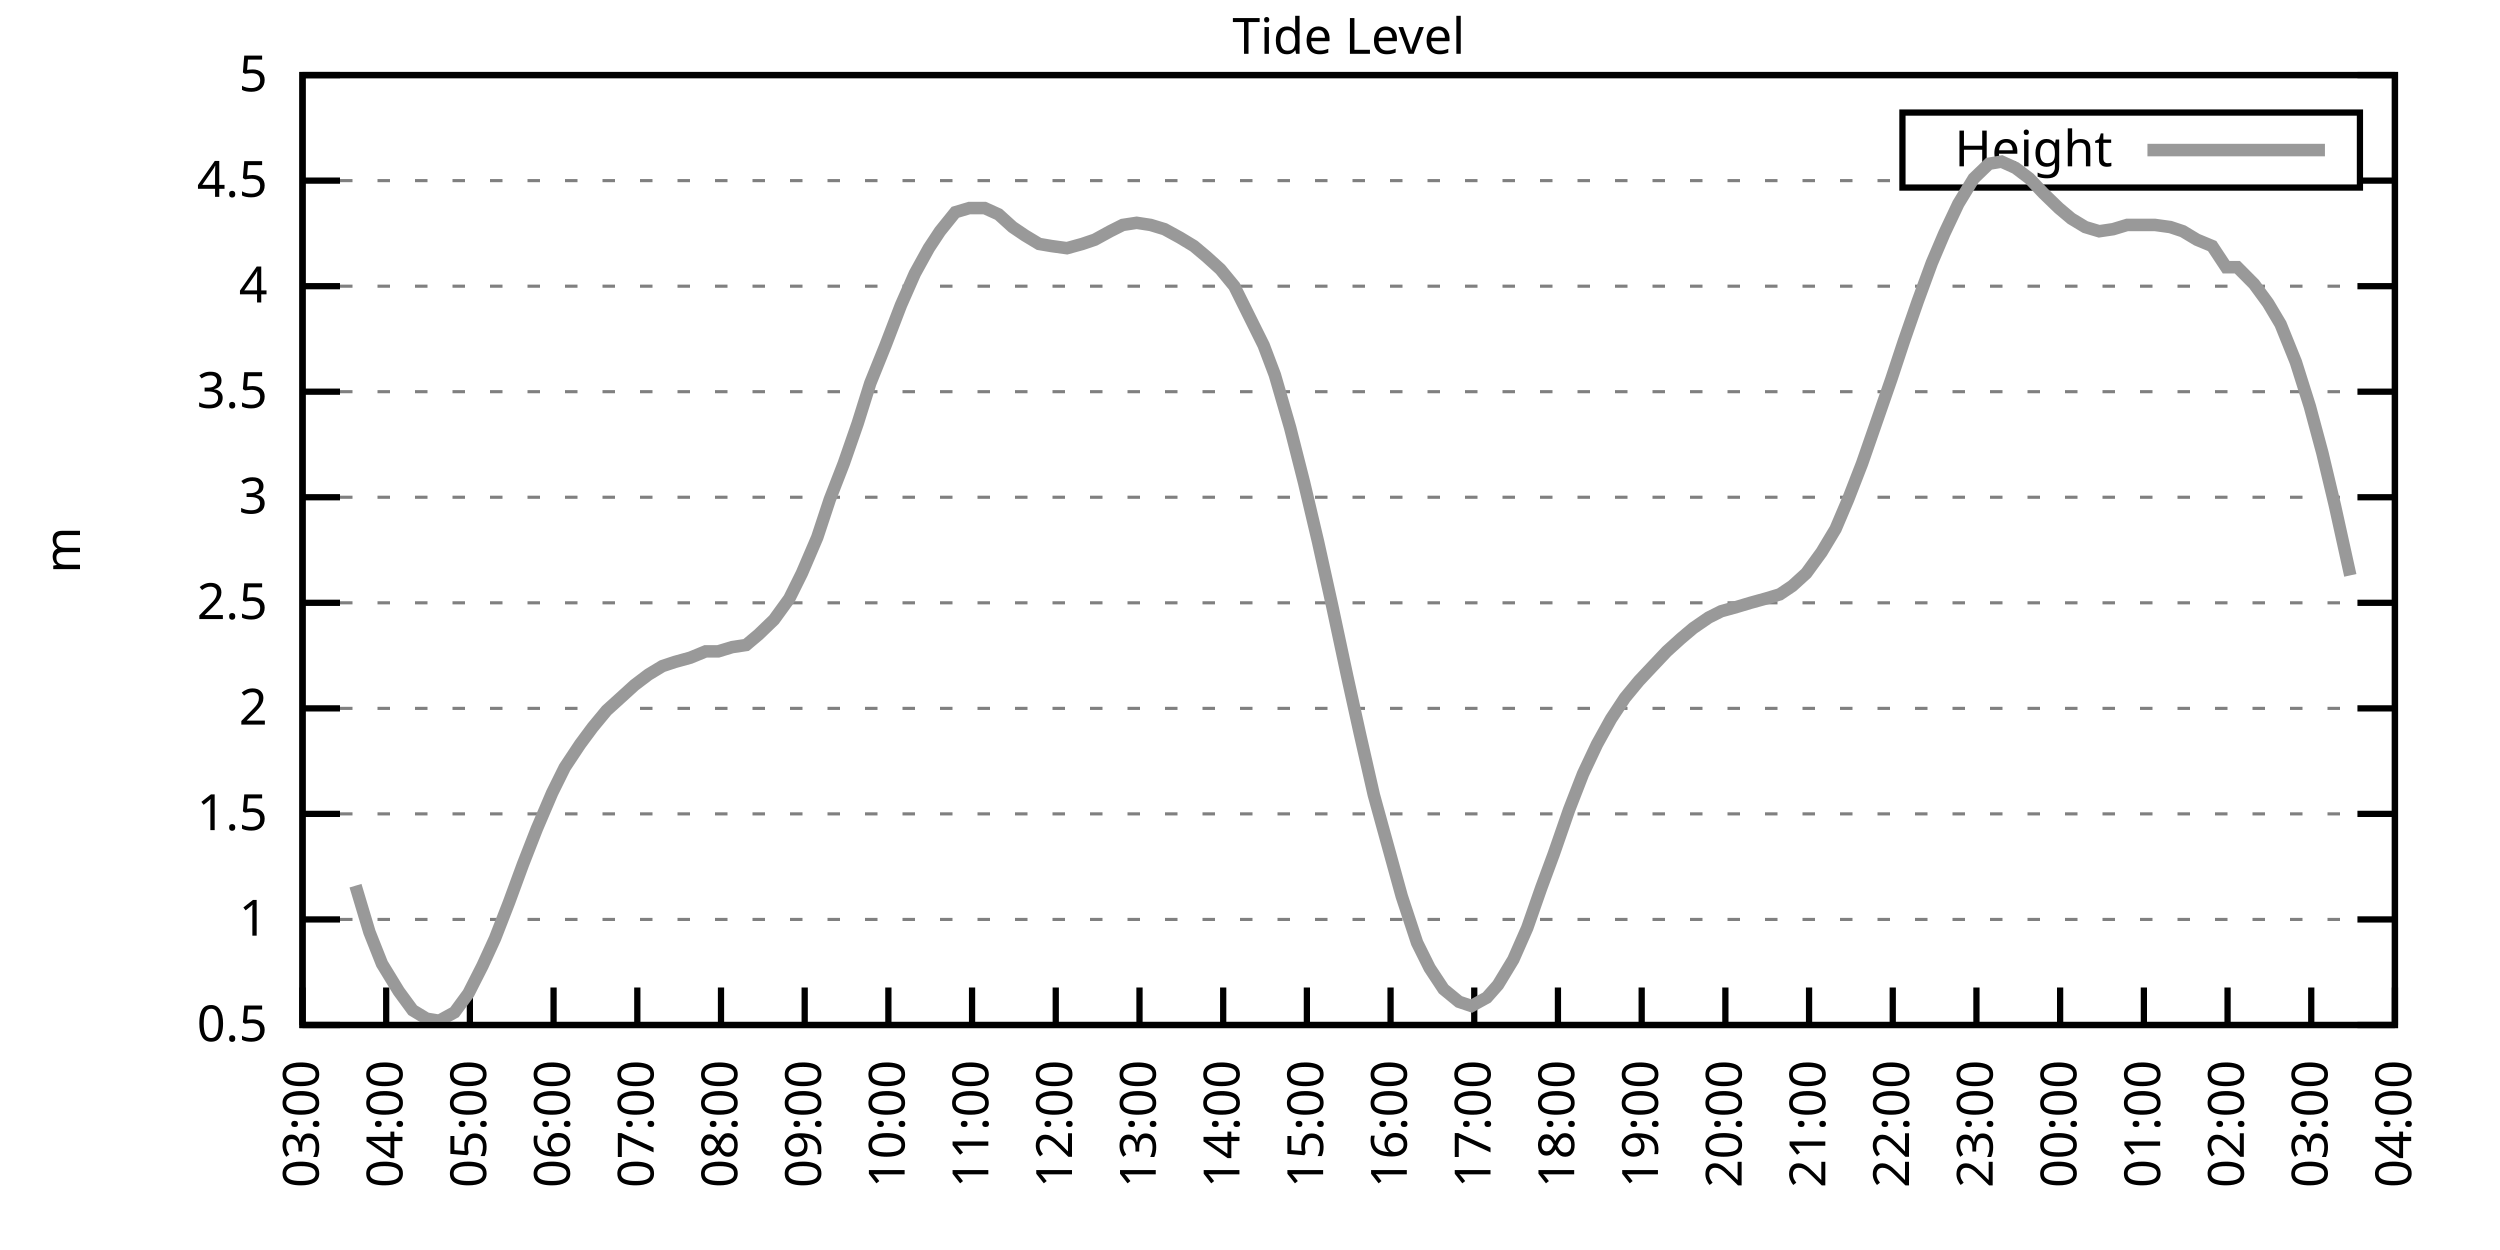
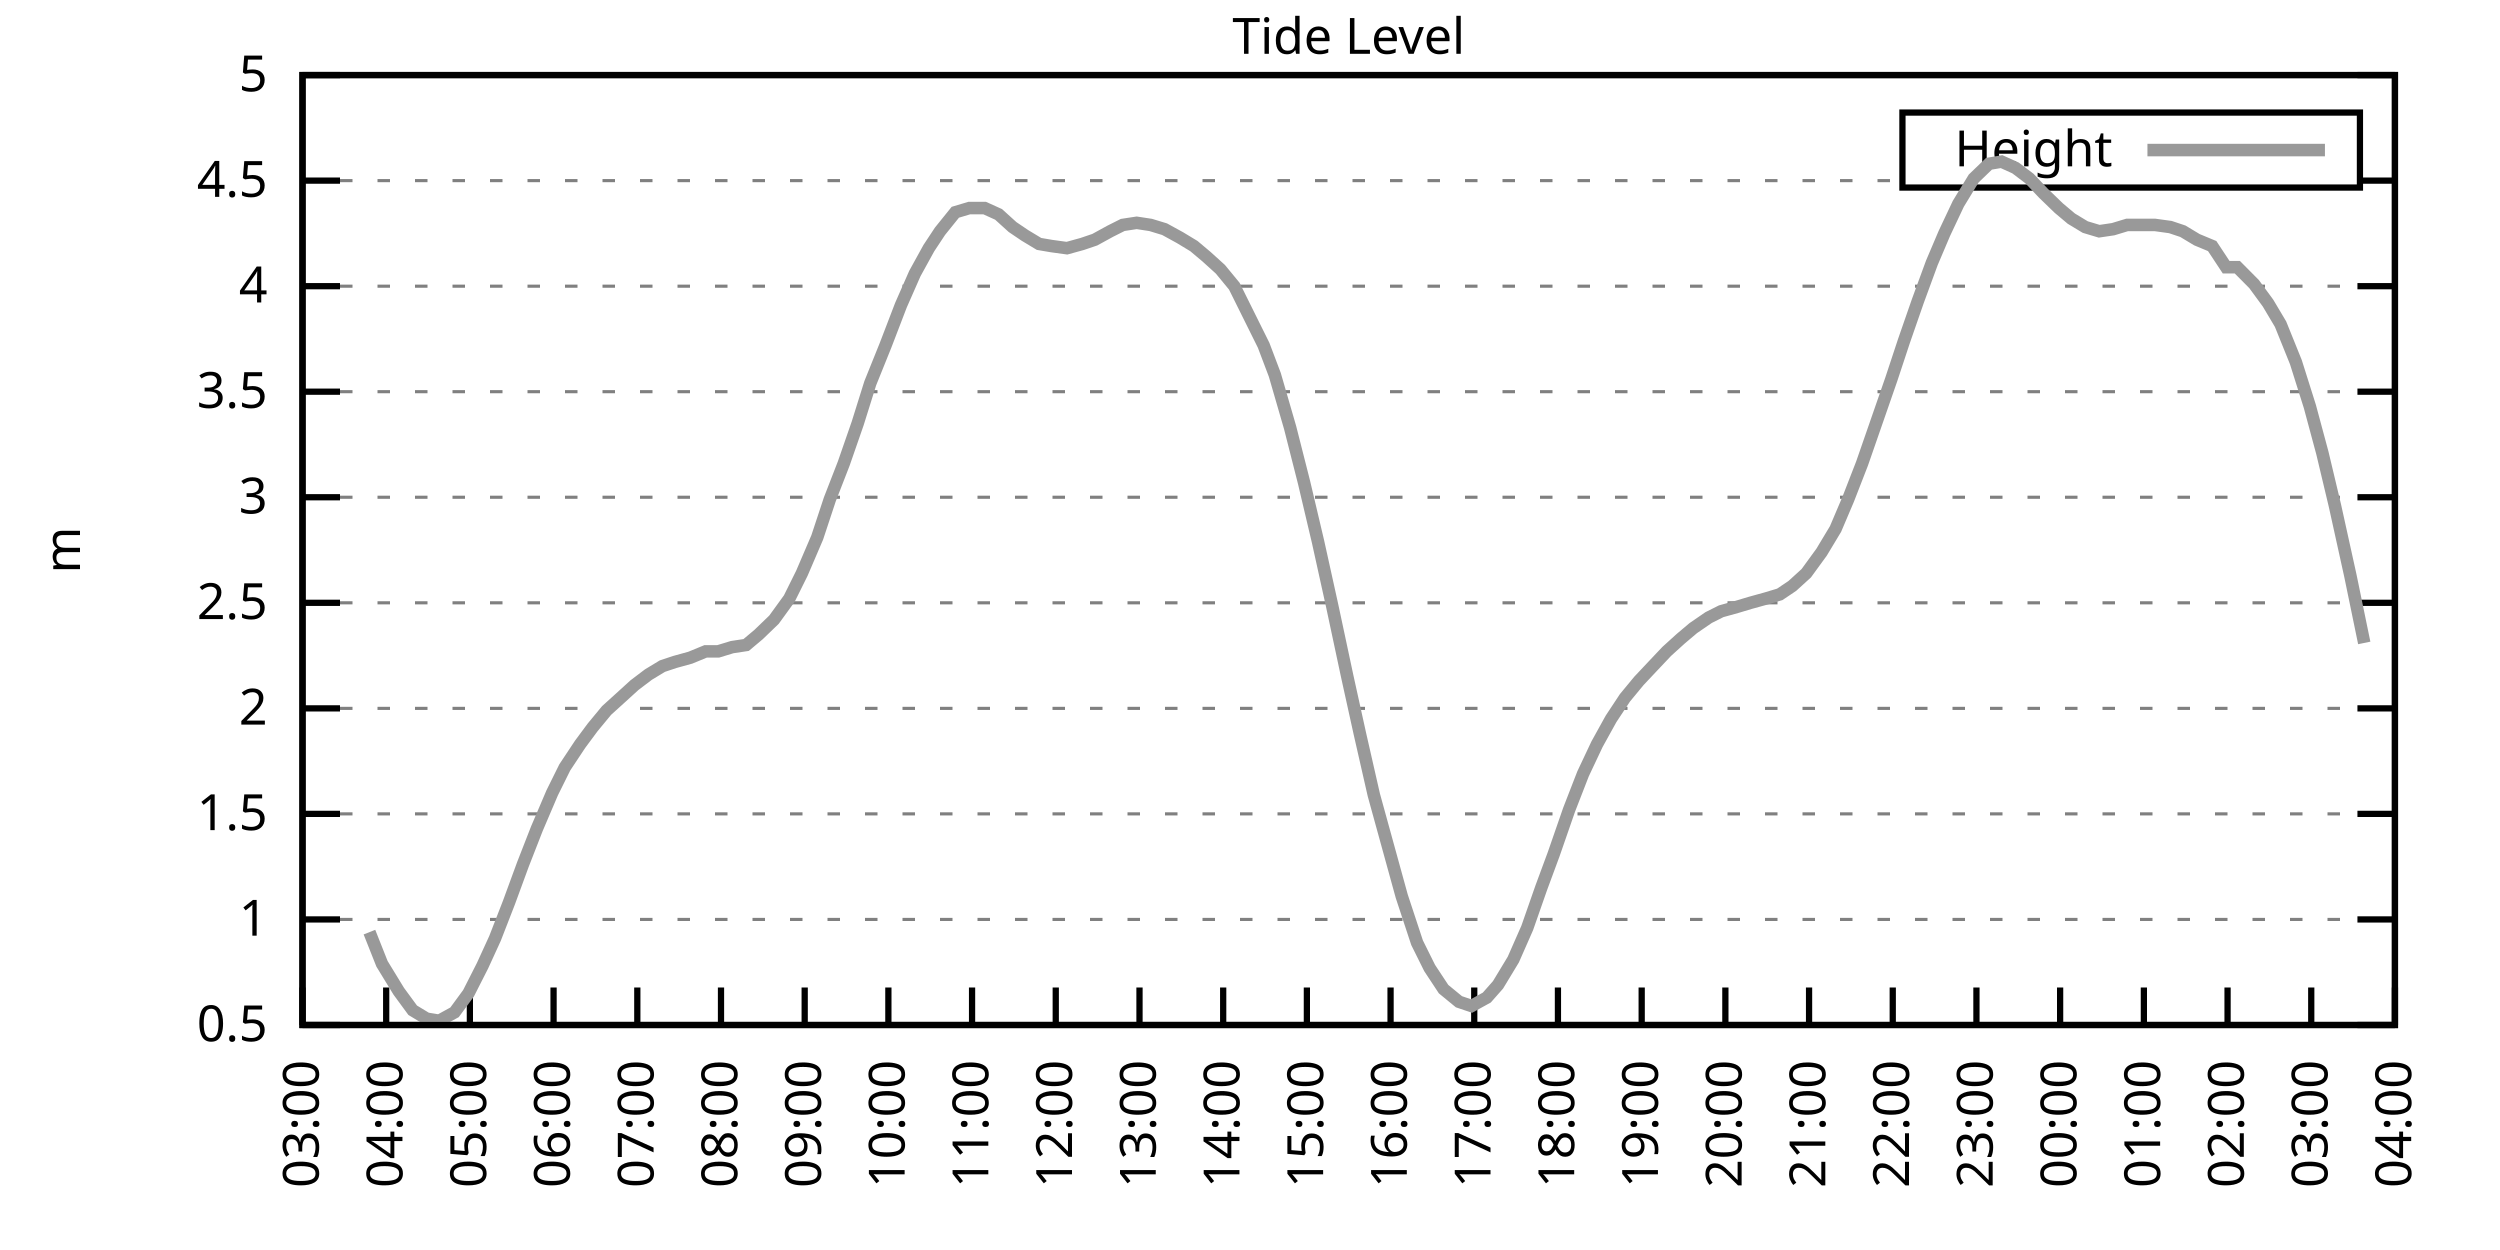
<svg xmlns="http://www.w3.org/2000/svg" xmlns:xlink="http://www.w3.org/1999/xlink" width="400" height="200" viewBox="0 0 400 200">
  <g id="gnuplot_canvas">
    <rect x="0" y="0" width="400" height="200" fill="none" />
    <defs>
      <circle id="gpDot" r="0.5" stroke-width="0.5" stroke="currentColor" />
      <path id="gpPt0" stroke-width="0.333" stroke="currentColor" d="M-1,0 h2 M0,-1 v2" />
      <path id="gpPt1" stroke-width="0.333" stroke="currentColor" d="M-1,-1 L1,1 M1,-1 L-1,1" />
      <path id="gpPt2" stroke-width="0.333" stroke="currentColor" d="M-1,0 L1,0 M0,-1 L0,1 M-1,-1 L1,1 M-1,1 L1,-1" />
      <rect id="gpPt3" stroke-width="0.333" stroke="currentColor" x="-1" y="-1" width="2" height="2" />
      <rect id="gpPt4" stroke-width="0.333" stroke="currentColor" fill="currentColor" x="-1" y="-1" width="2" height="2" />
      <circle id="gpPt5" stroke-width="0.333" stroke="currentColor" cx="0" cy="0" r="1" />
      <use xlink:href="#gpPt5" id="gpPt6" fill="currentColor" stroke="none" />
      <path id="gpPt7" stroke-width="0.333" stroke="currentColor" d="M0,-1.33 L-1.33,0.67 L1.33,0.67 z" />
      <use xlink:href="#gpPt7" id="gpPt8" fill="currentColor" stroke="none" />
      <use xlink:href="#gpPt7" id="gpPt9" stroke="currentColor" transform="rotate(180)" />
      <use xlink:href="#gpPt9" id="gpPt10" fill="currentColor" stroke="none" />
      <use xlink:href="#gpPt3" id="gpPt11" stroke="currentColor" transform="rotate(45)" />
      <use xlink:href="#gpPt11" id="gpPt12" fill="currentColor" stroke="none" />
      <path id="gpPt13" stroke-width="0.333" stroke="currentColor" d="M0,1.330 L1.265,0.411 L0.782,-1.067 L-0.782,-1.076 L-1.265,0.411 z" />
      <use xlink:href="#gpPt13" id="gpPt14" fill="currentColor" stroke="none" />
      <filter id="textbox" filterUnits="objectBoundingBox" x="0" y="0" height="1" width="1">
        <feFlood flood-color="white" flood-opacity="1" result="bgnd" />
        <feComposite in="SourceGraphic" in2="bgnd" operator="atop" />
      </filter>
      <filter id="greybox" filterUnits="objectBoundingBox" x="0" y="0" height="1" width="1">
        <feFlood flood-color="lightgrey" flood-opacity="1" result="grey" />
        <feComposite in="SourceGraphic" in2="grey" operator="atop" />
      </filter>
    </defs>
    <g fill="none" color="white" stroke="currentColor" stroke-width="1.00" stroke-linecap="butt" stroke-linejoin="miter">
</g>
    <g fill="none" color="black" stroke="currentColor" stroke-width="1.00" stroke-linecap="butt" stroke-linejoin="miter">
      <g stroke="none" shape-rendering="crispEdges">
        <polygon fill="rgb(255, 255, 255)" points="48.40,164.00 383.18,164.00 383.18,12.02 48.40,12.02 " />
      </g>
    </g>
    <g fill="none" color="black" stroke="currentColor" stroke-width="1.00" stroke-linecap="butt" stroke-linejoin="miter">
</g>
    <g fill="none" color="black" stroke="black" stroke-width="0.50" stroke-linecap="butt" stroke-linejoin="miter">
</g>
    <g fill="none" color="gray" stroke="currentColor" stroke-width="0.50" stroke-linecap="butt" stroke-linejoin="miter">
      <path stroke="gray" stroke-dasharray="2,4" class="gridline" d="M48.40,164.00 L383.19,164.00  " />
    </g>
    <g fill="none" color="gray" stroke="gray" stroke-width="1.00" stroke-linecap="butt" stroke-linejoin="miter">
</g>
    <g fill="none" color="black" stroke="currentColor" stroke-width="1.00" stroke-linecap="butt" stroke-linejoin="miter">
      <path stroke="black" d="M48.40,164.00 L54.40,164.00 M383.19,164.00 L377.19,164.00  " />
      <g transform="translate(42.80,166.60)" stroke="none" fill="black" font-family="Sans" font-size="8.00" text-anchor="end">
        <text>
          <tspan font-family="Sans"> 0.5</tspan>
        </text>
      </g>
    </g>
    <g fill="none" color="black" stroke="currentColor" stroke-width="1.00" stroke-linecap="butt" stroke-linejoin="miter">
</g>
    <g fill="none" color="black" stroke="black" stroke-width="0.50" stroke-linecap="butt" stroke-linejoin="miter">
</g>
    <g fill="none" color="gray" stroke="currentColor" stroke-width="0.50" stroke-linecap="butt" stroke-linejoin="miter">
      <path stroke="gray" stroke-dasharray="2,4" class="gridline" d="M48.40,147.11 L383.19,147.11  " />
    </g>
    <g fill="none" color="gray" stroke="gray" stroke-width="1.00" stroke-linecap="butt" stroke-linejoin="miter">
</g>
    <g fill="none" color="black" stroke="currentColor" stroke-width="1.00" stroke-linecap="butt" stroke-linejoin="miter">
      <path stroke="black" d="M48.40,147.11 L54.40,147.11 M383.19,147.11 L377.19,147.11  " />
      <g transform="translate(42.80,149.71)" stroke="none" fill="black" font-family="Sans" font-size="8.00" text-anchor="end">
        <text>
          <tspan font-family="Sans"> 1</tspan>
        </text>
      </g>
    </g>
    <g fill="none" color="black" stroke="currentColor" stroke-width="1.00" stroke-linecap="butt" stroke-linejoin="miter">
</g>
    <g fill="none" color="black" stroke="black" stroke-width="0.50" stroke-linecap="butt" stroke-linejoin="miter">
</g>
    <g fill="none" color="gray" stroke="currentColor" stroke-width="0.50" stroke-linecap="butt" stroke-linejoin="miter">
      <path stroke="gray" stroke-dasharray="2,4" class="gridline" d="M48.40,130.22 L383.19,130.22  " />
    </g>
    <g fill="none" color="gray" stroke="gray" stroke-width="1.00" stroke-linecap="butt" stroke-linejoin="miter">
</g>
    <g fill="none" color="black" stroke="currentColor" stroke-width="1.00" stroke-linecap="butt" stroke-linejoin="miter">
      <path stroke="black" d="M48.40,130.22 L54.40,130.22 M383.19,130.22 L377.19,130.22  " />
      <g transform="translate(42.80,132.82)" stroke="none" fill="black" font-family="Sans" font-size="8.00" text-anchor="end">
        <text>
          <tspan font-family="Sans"> 1.5</tspan>
        </text>
      </g>
    </g>
    <g fill="none" color="black" stroke="currentColor" stroke-width="1.00" stroke-linecap="butt" stroke-linejoin="miter">
</g>
    <g fill="none" color="black" stroke="black" stroke-width="0.50" stroke-linecap="butt" stroke-linejoin="miter">
</g>
    <g fill="none" color="gray" stroke="currentColor" stroke-width="0.50" stroke-linecap="butt" stroke-linejoin="miter">
      <path stroke="gray" stroke-dasharray="2,4" class="gridline" d="M48.40,113.34 L383.19,113.34  " />
    </g>
    <g fill="none" color="gray" stroke="gray" stroke-width="1.00" stroke-linecap="butt" stroke-linejoin="miter">
</g>
    <g fill="none" color="black" stroke="currentColor" stroke-width="1.00" stroke-linecap="butt" stroke-linejoin="miter">
      <path stroke="black" d="M48.40,113.34 L54.40,113.34 M383.19,113.34 L377.19,113.34  " />
      <g transform="translate(42.80,115.94)" stroke="none" fill="black" font-family="Sans" font-size="8.00" text-anchor="end">
        <text>
          <tspan font-family="Sans"> 2</tspan>
        </text>
      </g>
    </g>
    <g fill="none" color="black" stroke="currentColor" stroke-width="1.00" stroke-linecap="butt" stroke-linejoin="miter">
</g>
    <g fill="none" color="black" stroke="black" stroke-width="0.50" stroke-linecap="butt" stroke-linejoin="miter">
</g>
    <g fill="none" color="gray" stroke="currentColor" stroke-width="0.50" stroke-linecap="butt" stroke-linejoin="miter">
      <path stroke="gray" stroke-dasharray="2,4" class="gridline" d="M48.40,96.45 L383.19,96.45  " />
    </g>
    <g fill="none" color="gray" stroke="gray" stroke-width="1.00" stroke-linecap="butt" stroke-linejoin="miter">
</g>
    <g fill="none" color="black" stroke="currentColor" stroke-width="1.00" stroke-linecap="butt" stroke-linejoin="miter">
      <path stroke="black" d="M48.40,96.45 L54.40,96.45 M383.19,96.45 L377.19,96.45  " />
      <g transform="translate(42.80,99.05)" stroke="none" fill="black" font-family="Sans" font-size="8.00" text-anchor="end">
        <text>
          <tspan font-family="Sans"> 2.5</tspan>
        </text>
      </g>
    </g>
    <g fill="none" color="black" stroke="currentColor" stroke-width="1.00" stroke-linecap="butt" stroke-linejoin="miter">
</g>
    <g fill="none" color="black" stroke="black" stroke-width="0.50" stroke-linecap="butt" stroke-linejoin="miter">
</g>
    <g fill="none" color="gray" stroke="currentColor" stroke-width="0.50" stroke-linecap="butt" stroke-linejoin="miter">
      <path stroke="gray" stroke-dasharray="2,4" class="gridline" d="M48.40,79.56 L383.19,79.56  " />
    </g>
    <g fill="none" color="gray" stroke="gray" stroke-width="1.00" stroke-linecap="butt" stroke-linejoin="miter">
</g>
    <g fill="none" color="black" stroke="currentColor" stroke-width="1.00" stroke-linecap="butt" stroke-linejoin="miter">
      <path stroke="black" d="M48.40,79.56 L54.40,79.56 M383.19,79.56 L377.19,79.56  " />
      <g transform="translate(42.80,82.16)" stroke="none" fill="black" font-family="Sans" font-size="8.00" text-anchor="end">
        <text>
          <tspan font-family="Sans"> 3</tspan>
        </text>
      </g>
    </g>
    <g fill="none" color="black" stroke="currentColor" stroke-width="1.00" stroke-linecap="butt" stroke-linejoin="miter">
</g>
    <g fill="none" color="black" stroke="black" stroke-width="0.50" stroke-linecap="butt" stroke-linejoin="miter">
</g>
    <g fill="none" color="gray" stroke="currentColor" stroke-width="0.50" stroke-linecap="butt" stroke-linejoin="miter">
      <path stroke="gray" stroke-dasharray="2,4" class="gridline" d="M48.40,62.67 L383.19,62.67  " />
    </g>
    <g fill="none" color="gray" stroke="gray" stroke-width="1.00" stroke-linecap="butt" stroke-linejoin="miter">
</g>
    <g fill="none" color="black" stroke="currentColor" stroke-width="1.00" stroke-linecap="butt" stroke-linejoin="miter">
      <path stroke="black" d="M48.40,62.67 L54.40,62.67 M383.19,62.67 L377.19,62.67  " />
      <g transform="translate(42.80,65.27)" stroke="none" fill="black" font-family="Sans" font-size="8.00" text-anchor="end">
        <text>
          <tspan font-family="Sans"> 3.5</tspan>
        </text>
      </g>
    </g>
    <g fill="none" color="black" stroke="currentColor" stroke-width="1.00" stroke-linecap="butt" stroke-linejoin="miter">
</g>
    <g fill="none" color="black" stroke="black" stroke-width="0.50" stroke-linecap="butt" stroke-linejoin="miter">
</g>
    <g fill="none" color="gray" stroke="currentColor" stroke-width="0.50" stroke-linecap="butt" stroke-linejoin="miter">
      <path stroke="gray" stroke-dasharray="2,4" class="gridline" d="M48.40,45.79 L383.19,45.79  " />
    </g>
    <g fill="none" color="gray" stroke="gray" stroke-width="1.00" stroke-linecap="butt" stroke-linejoin="miter">
</g>
    <g fill="none" color="black" stroke="currentColor" stroke-width="1.00" stroke-linecap="butt" stroke-linejoin="miter">
      <path stroke="black" d="M48.40,45.79 L54.40,45.79 M383.19,45.79 L377.19,45.79  " />
      <g transform="translate(42.80,48.39)" stroke="none" fill="black" font-family="Sans" font-size="8.00" text-anchor="end">
        <text>
          <tspan font-family="Sans"> 4</tspan>
        </text>
      </g>
    </g>
    <g fill="none" color="black" stroke="currentColor" stroke-width="1.00" stroke-linecap="butt" stroke-linejoin="miter">
</g>
    <g fill="none" color="black" stroke="black" stroke-width="0.50" stroke-linecap="butt" stroke-linejoin="miter">
</g>
    <g fill="none" color="gray" stroke="currentColor" stroke-width="0.50" stroke-linecap="butt" stroke-linejoin="miter">
      <path stroke="gray" stroke-dasharray="2,4" class="gridline" d="M48.40,28.90 L304.39,28.90 M377.59,28.90 L383.19,28.90  " />
    </g>
    <g fill="none" color="gray" stroke="gray" stroke-width="1.00" stroke-linecap="butt" stroke-linejoin="miter">
</g>
    <g fill="none" color="black" stroke="currentColor" stroke-width="1.00" stroke-linecap="butt" stroke-linejoin="miter">
      <path stroke="black" d="M48.40,28.90 L54.40,28.90 M383.19,28.90 L377.19,28.90  " />
      <g transform="translate(42.80,31.50)" stroke="none" fill="black" font-family="Sans" font-size="8.00" text-anchor="end">
        <text>
          <tspan font-family="Sans"> 4.5</tspan>
        </text>
      </g>
    </g>
    <g fill="none" color="black" stroke="currentColor" stroke-width="1.00" stroke-linecap="butt" stroke-linejoin="miter">
</g>
    <g fill="none" color="black" stroke="black" stroke-width="0.50" stroke-linecap="butt" stroke-linejoin="miter">
</g>
    <g fill="none" color="gray" stroke="currentColor" stroke-width="0.50" stroke-linecap="butt" stroke-linejoin="miter">
      <path stroke="gray" stroke-dasharray="2,4" class="gridline" d="M48.40,12.01 L383.19,12.01  " />
    </g>
    <g fill="none" color="gray" stroke="gray" stroke-width="1.00" stroke-linecap="butt" stroke-linejoin="miter">
</g>
    <g fill="none" color="black" stroke="currentColor" stroke-width="1.00" stroke-linecap="butt" stroke-linejoin="miter">
      <path stroke="black" d="M48.40,12.01 L54.40,12.01 M383.19,12.01 L377.19,12.01  " />
      <g transform="translate(42.80,14.61)" stroke="none" fill="black" font-family="Sans" font-size="8.00" text-anchor="end">
        <text>
          <tspan font-family="Sans"> 5</tspan>
        </text>
      </g>
    </g>
    <g fill="none" color="black" stroke="currentColor" stroke-width="1.00" stroke-linecap="butt" stroke-linejoin="miter">
      <path stroke="black" d="M48.40,164.00 L48.40,158.00  " />
      <g transform="translate(51.00,169.60) rotate(270.00)" stroke="none" fill="black" font-family="Sans" font-size="8.00" text-anchor="end">
        <text>
          <tspan font-family="Sans">03:00</tspan>
        </text>
      </g>
    </g>
    <g fill="none" color="black" stroke="currentColor" stroke-width="1.00" stroke-linecap="butt" stroke-linejoin="miter">
      <path stroke="black" d="M61.79,164.00 L61.79,158.00  " />
      <g transform="translate(64.39,169.60) rotate(270.00)" stroke="none" fill="black" font-family="Sans" font-size="8.00" text-anchor="end">
        <text>
          <tspan font-family="Sans">04:00</tspan>
        </text>
      </g>
    </g>
    <g fill="none" color="black" stroke="currentColor" stroke-width="1.00" stroke-linecap="butt" stroke-linejoin="miter">
      <path stroke="black" d="M75.18,164.00 L75.18,158.00  " />
      <g transform="translate(77.78,169.60) rotate(270.00)" stroke="none" fill="black" font-family="Sans" font-size="8.00" text-anchor="end">
        <text>
          <tspan font-family="Sans">05:00</tspan>
        </text>
      </g>
    </g>
    <g fill="none" color="black" stroke="currentColor" stroke-width="1.00" stroke-linecap="butt" stroke-linejoin="miter">
      <path stroke="black" d="M88.57,164.00 L88.57,158.00  " />
      <g transform="translate(91.17,169.60) rotate(270.00)" stroke="none" fill="black" font-family="Sans" font-size="8.00" text-anchor="end">
        <text>
          <tspan font-family="Sans">06:00</tspan>
        </text>
      </g>
    </g>
    <g fill="none" color="black" stroke="currentColor" stroke-width="1.00" stroke-linecap="butt" stroke-linejoin="miter">
      <path stroke="black" d="M101.97,164.00 L101.97,158.00  " />
      <g transform="translate(104.57,169.60) rotate(270.00)" stroke="none" fill="black" font-family="Sans" font-size="8.00" text-anchor="end">
        <text>
          <tspan font-family="Sans">07:00</tspan>
        </text>
      </g>
    </g>
    <g fill="none" color="black" stroke="currentColor" stroke-width="1.00" stroke-linecap="butt" stroke-linejoin="miter">
      <path stroke="black" d="M115.36,164.00 L115.36,158.00  " />
      <g transform="translate(117.96,169.60) rotate(270.00)" stroke="none" fill="black" font-family="Sans" font-size="8.00" text-anchor="end">
        <text>
          <tspan font-family="Sans">08:00</tspan>
        </text>
      </g>
    </g>
    <g fill="none" color="black" stroke="currentColor" stroke-width="1.00" stroke-linecap="butt" stroke-linejoin="miter">
      <path stroke="black" d="M128.75,164.00 L128.75,158.00  " />
      <g transform="translate(131.35,169.60) rotate(270.00)" stroke="none" fill="black" font-family="Sans" font-size="8.00" text-anchor="end">
        <text>
          <tspan font-family="Sans">09:00</tspan>
        </text>
      </g>
    </g>
    <g fill="none" color="black" stroke="currentColor" stroke-width="1.00" stroke-linecap="butt" stroke-linejoin="miter">
      <path stroke="black" d="M142.14,164.00 L142.14,158.00  " />
      <g transform="translate(144.74,169.60) rotate(270.00)" stroke="none" fill="black" font-family="Sans" font-size="8.00" text-anchor="end">
        <text>
          <tspan font-family="Sans">10:00</tspan>
        </text>
      </g>
    </g>
    <g fill="none" color="black" stroke="currentColor" stroke-width="1.00" stroke-linecap="butt" stroke-linejoin="miter">
      <path stroke="black" d="M155.53,164.00 L155.53,158.00  " />
      <g transform="translate(158.13,169.60) rotate(270.00)" stroke="none" fill="black" font-family="Sans" font-size="8.00" text-anchor="end">
        <text>
          <tspan font-family="Sans">11:00</tspan>
        </text>
      </g>
    </g>
    <g fill="none" color="black" stroke="currentColor" stroke-width="1.00" stroke-linecap="butt" stroke-linejoin="miter">
      <path stroke="black" d="M168.92,164.00 L168.92,158.00  " />
      <g transform="translate(171.52,169.60) rotate(270.00)" stroke="none" fill="black" font-family="Sans" font-size="8.00" text-anchor="end">
        <text>
          <tspan font-family="Sans">12:00</tspan>
        </text>
      </g>
    </g>
    <g fill="none" color="black" stroke="currentColor" stroke-width="1.00" stroke-linecap="butt" stroke-linejoin="miter">
      <path stroke="black" d="M182.32,164.00 L182.32,158.00  " />
      <g transform="translate(184.92,169.60) rotate(270.00)" stroke="none" fill="black" font-family="Sans" font-size="8.00" text-anchor="end">
        <text>
          <tspan font-family="Sans">13:00</tspan>
        </text>
      </g>
    </g>
    <g fill="none" color="black" stroke="currentColor" stroke-width="1.00" stroke-linecap="butt" stroke-linejoin="miter">
      <path stroke="black" d="M195.71,164.00 L195.71,158.00  " />
      <g transform="translate(198.31,169.60) rotate(270.00)" stroke="none" fill="black" font-family="Sans" font-size="8.00" text-anchor="end">
        <text>
          <tspan font-family="Sans">14:00</tspan>
        </text>
      </g>
    </g>
    <g fill="none" color="black" stroke="currentColor" stroke-width="1.00" stroke-linecap="butt" stroke-linejoin="miter">
      <path stroke="black" d="M209.10,164.00 L209.10,158.00  " />
      <g transform="translate(211.70,169.60) rotate(270.00)" stroke="none" fill="black" font-family="Sans" font-size="8.00" text-anchor="end">
        <text>
          <tspan font-family="Sans">15:00</tspan>
        </text>
      </g>
    </g>
    <g fill="none" color="black" stroke="currentColor" stroke-width="1.00" stroke-linecap="butt" stroke-linejoin="miter">
      <path stroke="black" d="M222.49,164.00 L222.49,158.00  " />
      <g transform="translate(225.09,169.60) rotate(270.00)" stroke="none" fill="black" font-family="Sans" font-size="8.00" text-anchor="end">
        <text>
          <tspan font-family="Sans">16:00</tspan>
        </text>
      </g>
    </g>
    <g fill="none" color="black" stroke="currentColor" stroke-width="1.00" stroke-linecap="butt" stroke-linejoin="miter">
      <path stroke="black" d="M235.88,164.00 L235.88,158.00  " />
      <g transform="translate(238.48,169.60) rotate(270.00)" stroke="none" fill="black" font-family="Sans" font-size="8.00" text-anchor="end">
        <text>
          <tspan font-family="Sans">17:00</tspan>
        </text>
      </g>
    </g>
    <g fill="none" color="black" stroke="currentColor" stroke-width="1.00" stroke-linecap="butt" stroke-linejoin="miter">
      <path stroke="black" d="M249.27,164.00 L249.27,158.00  " />
      <g transform="translate(251.87,169.60) rotate(270.00)" stroke="none" fill="black" font-family="Sans" font-size="8.00" text-anchor="end">
        <text>
          <tspan font-family="Sans">18:00</tspan>
        </text>
      </g>
    </g>
    <g fill="none" color="black" stroke="currentColor" stroke-width="1.00" stroke-linecap="butt" stroke-linejoin="miter">
      <path stroke="black" d="M262.67,164.00 L262.67,158.00  " />
      <g transform="translate(265.27,169.60) rotate(270.00)" stroke="none" fill="black" font-family="Sans" font-size="8.00" text-anchor="end">
        <text>
          <tspan font-family="Sans">19:00</tspan>
        </text>
      </g>
    </g>
    <g fill="none" color="black" stroke="currentColor" stroke-width="1.00" stroke-linecap="butt" stroke-linejoin="miter">
      <path stroke="black" d="M276.06,164.00 L276.06,158.00  " />
      <g transform="translate(278.66,169.60) rotate(270.00)" stroke="none" fill="black" font-family="Sans" font-size="8.00" text-anchor="end">
        <text>
          <tspan font-family="Sans">20:00</tspan>
        </text>
      </g>
    </g>
    <g fill="none" color="black" stroke="currentColor" stroke-width="1.00" stroke-linecap="butt" stroke-linejoin="miter">
      <path stroke="black" d="M289.45,164.00 L289.45,158.00  " />
      <g transform="translate(292.05,169.60) rotate(270.00)" stroke="none" fill="black" font-family="Sans" font-size="8.00" text-anchor="end">
        <text>
          <tspan font-family="Sans">21:00</tspan>
        </text>
      </g>
    </g>
    <g fill="none" color="black" stroke="currentColor" stroke-width="1.00" stroke-linecap="butt" stroke-linejoin="miter">
      <path stroke="black" d="M302.84,164.00 L302.84,158.00  " />
      <g transform="translate(305.44,169.60) rotate(270.00)" stroke="none" fill="black" font-family="Sans" font-size="8.00" text-anchor="end">
        <text>
          <tspan font-family="Sans">22:00</tspan>
        </text>
      </g>
    </g>
    <g fill="none" color="black" stroke="currentColor" stroke-width="1.00" stroke-linecap="butt" stroke-linejoin="miter">
      <path stroke="black" d="M316.23,164.00 L316.23,158.00  " />
      <g transform="translate(318.83,169.60) rotate(270.00)" stroke="none" fill="black" font-family="Sans" font-size="8.00" text-anchor="end">
        <text>
          <tspan font-family="Sans">23:00</tspan>
        </text>
      </g>
    </g>
    <g fill="none" color="black" stroke="currentColor" stroke-width="1.00" stroke-linecap="butt" stroke-linejoin="miter">
      <path stroke="black" d="M329.62,164.00 L329.62,158.00  " />
      <g transform="translate(332.22,169.60) rotate(270.00)" stroke="none" fill="black" font-family="Sans" font-size="8.00" text-anchor="end">
        <text>
          <tspan font-family="Sans">00:00</tspan>
        </text>
      </g>
    </g>
    <g fill="none" color="black" stroke="currentColor" stroke-width="1.00" stroke-linecap="butt" stroke-linejoin="miter">
      <path stroke="black" d="M343.02,164.00 L343.02,158.00  " />
      <g transform="translate(345.62,169.60) rotate(270.00)" stroke="none" fill="black" font-family="Sans" font-size="8.00" text-anchor="end">
        <text>
          <tspan font-family="Sans">01:00</tspan>
        </text>
      </g>
    </g>
    <g fill="none" color="black" stroke="currentColor" stroke-width="1.00" stroke-linecap="butt" stroke-linejoin="miter">
      <path stroke="black" d="M356.41,164.00 L356.41,158.00  " />
      <g transform="translate(359.01,169.60) rotate(270.00)" stroke="none" fill="black" font-family="Sans" font-size="8.00" text-anchor="end">
        <text>
          <tspan font-family="Sans">02:00</tspan>
        </text>
      </g>
    </g>
    <g fill="none" color="black" stroke="currentColor" stroke-width="1.00" stroke-linecap="butt" stroke-linejoin="miter">
      <path stroke="black" d="M369.80,164.00 L369.80,158.00  " />
      <g transform="translate(372.40,169.60) rotate(270.00)" stroke="none" fill="black" font-family="Sans" font-size="8.00" text-anchor="end">
        <text>
          <tspan font-family="Sans">03:00</tspan>
        </text>
      </g>
    </g>
    <g fill="none" color="black" stroke="currentColor" stroke-width="1.00" stroke-linecap="butt" stroke-linejoin="miter">
      <path stroke="black" d="M383.19,164.00 L383.19,158.00  " />
      <g transform="translate(385.79,169.60) rotate(270.00)" stroke="none" fill="black" font-family="Sans" font-size="8.00" text-anchor="end">
        <text>
          <tspan font-family="Sans">04:00</tspan>
        </text>
      </g>
    </g>
    <g fill="none" color="black" stroke="currentColor" stroke-width="1.00" stroke-linecap="butt" stroke-linejoin="miter">
</g>
    <g fill="none" color="black" stroke="currentColor" stroke-width="1.00" stroke-linecap="butt" stroke-linejoin="miter">
      <path stroke="black" d="M48.40,12.01 L48.40,164.00 L383.19,164.00 L383.19,12.01 L48.40,12.01 Z  " />
    </g>
    <g fill="none" color="black" stroke="currentColor" stroke-width="1.00" stroke-linecap="butt" stroke-linejoin="miter">
</g>
    <g fill="none" color="black" stroke="currentColor" stroke-width="1.00" stroke-linecap="butt" stroke-linejoin="miter">
      <path stroke="black" d="M304.39,30.01 L304.39,18.01 L377.59,18.01 L377.59,30.01 L304.39,30.01 Z  " />
    </g>
    <g id="Tide_level_plot_1">
      <g fill="none" color="white" stroke="black" stroke-width="2.00" stroke-linecap="butt" stroke-linejoin="miter">
</g>
      <g fill="none" color="black" stroke="currentColor" stroke-width="2.00" stroke-linecap="butt" stroke-linejoin="miter">
        <g transform="translate(337.99,26.61)" stroke="none" fill="black" font-family="Sans" font-size="8.00" text-anchor="end">
          <text>
            <tspan font-family="Sans">Height</tspan>
          </text>
        </g>
      </g>
      <g fill="none" color="black" stroke="currentColor" stroke-width="2.00" stroke-linecap="butt" stroke-linejoin="miter">
-         <path stroke="rgb(153, 153, 153)" d="M343.59,24.01 L371.99,24.01 M56.88,141.71 L59.11,149.14 L61.12,154.21 L63.80,158.60 L66.03,161.64 L68.26,162.99   L70.27,163.32 L72.73,161.97 L74.96,158.93 L77.19,154.54 L79.20,150.15 L81.43,144.41 L83.66,138.33 L85.90,132.59   L88.35,126.85 L90.36,122.79 L92.82,119.08 L94.82,116.38 L97.06,113.67 L99.29,111.65 L101.52,109.62 L103.75,107.93   L105.98,106.58 L107.99,105.91 L110.45,105.23 L112.90,104.22 L114.91,104.22 L117.14,103.54 L119.38,103.20 L121.38,101.52   L123.84,99.15 L126.29,95.77 L128.30,91.72 L130.76,85.98 L132.77,79.90 L135.00,74.16 L137.23,67.74 L139.24,61.32   L141.69,55.24 L144.15,48.83 L146.38,43.76 L148.61,39.71 L150.40,37.00 L152.85,33.96 L155.09,33.29 L157.54,33.29   L159.77,34.30 L162.01,36.33 L164.01,37.68 L166.25,39.03 L168.25,39.37 L170.71,39.71 L173.17,39.03 L175.17,38.35   L177.63,37.00 L179.64,35.99 L181.87,35.65 L184.10,35.99 L186.33,36.67 L188.79,38.02 L191.02,39.37 L193.03,41.06   L195.26,43.08 L197.49,45.79 L199.50,49.84 L202.18,55.24 L203.97,59.97 L206.42,68.42 L208.65,77.20 L210.88,86.65   L213.12,96.79 L215.57,108.27 L217.58,117.39 L219.81,127.18 L224.28,143.40 L226.73,150.83 L228.74,154.88 L230.97,158.26   L233.43,160.28 L235.44,160.96 L237.89,159.61 L239.68,157.58 L242.13,153.53 L244.36,148.46 L246.60,142.05 L248.60,136.64   L251.06,129.55 L253.29,123.81 L255.52,119.08 L257.76,115.03 L259.99,111.65 L262.22,108.95 L264.45,106.58 L266.68,104.22   L268.92,102.19 L270.92,100.50 L273.38,98.81 L275.39,97.80 L277.84,97.12 L280.07,96.45 L282.53,95.77 L284.76,95.10   L286.77,93.75 L289.00,91.72 L291.46,88.34 L293.69,84.63 L295.70,79.90 L297.93,74.16 L300.16,67.74 L302.62,60.65   L304.63,54.57 L306.86,48.15 L309.09,42.07 L311.10,37.34 L313.33,32.61 L315.79,28.56 L318.24,26.20 L320.25,25.86   L322.48,26.87 L324.71,28.56 L326.95,30.92 L329.40,33.29 L331.41,34.98 L333.64,36.33 L335.87,37.00 L338.10,36.67   L340.34,35.99 L342.79,35.99 L344.80,35.99 L347.26,36.33 L349.26,37.00 L351.50,38.35 L353.95,39.37 L356.18,42.75   L357.97,42.75 L360.65,45.45 L362.88,48.49 L364.89,51.87 L367.34,57.94 L369.58,65.04 L371.58,72.47 L373.59,80.91   L376.05,92.06  " />
+         <path stroke="rgb(153, 153, 153)" d="M343.59,24.01 L371.99,24.01 M59.11,149.14 L61.12,154.21 L63.80,158.60 L66.03,161.64 L68.26,162.99 L70.27,163.32   L72.73,161.97 L74.96,158.93 L77.19,154.54 L79.20,150.15 L81.43,144.41 L83.66,138.33 L85.90,132.59 L88.35,126.85   L90.36,122.79 L92.82,119.08 L94.82,116.38 L97.06,113.67 L99.29,111.65 L101.52,109.62 L103.75,107.93 L105.98,106.58   L107.99,105.91 L110.45,105.23 L112.90,104.22 L114.91,104.22 L117.14,103.54 L119.38,103.20 L121.38,101.52 L123.84,99.15   L126.29,95.77 L128.30,91.72 L130.76,85.98 L132.77,79.90 L135.00,74.16 L137.23,67.74 L139.24,61.32 L141.69,55.24   L144.15,48.83 L146.38,43.76 L148.61,39.71 L150.40,37.00 L152.85,33.96 L155.09,33.29 L157.54,33.29 L159.77,34.30   L162.01,36.33 L164.01,37.68 L166.25,39.03 L168.25,39.37 L170.71,39.71 L173.17,39.03 L175.17,38.35 L177.63,37.00   L179.64,35.99 L181.87,35.65 L184.10,35.99 L186.33,36.67 L188.79,38.02 L191.02,39.37 L193.03,41.06 L195.26,43.08   L197.49,45.79 L199.50,49.84 L202.18,55.24 L203.97,59.97 L206.42,68.42 L208.65,77.20 L210.88,86.65 L213.12,96.79   L215.57,108.27 L217.58,117.39 L219.81,127.18 L224.28,143.40 L226.73,150.83 L228.74,154.88 L230.97,158.26 L233.43,160.28   L235.44,160.96 L237.89,159.61 L239.68,157.58 L242.13,153.53 L244.36,148.46 L246.60,142.05 L248.60,136.64 L251.06,129.55   L253.29,123.81 L255.52,119.08 L257.76,115.03 L259.99,111.65 L262.22,108.95 L264.45,106.58 L266.68,104.22 L268.92,102.19   L270.92,100.50 L273.38,98.81 L275.39,97.80 L277.84,97.12 L280.07,96.45 L282.53,95.77 L284.76,95.10 L286.77,93.75   L289.00,91.72 L291.46,88.34 L293.69,84.63 L295.70,79.90 L297.93,74.16 L300.16,67.74 L302.62,60.65 L304.63,54.57   L306.86,48.15 L309.09,42.07 L311.10,37.34 L313.33,32.61 L315.79,28.56 L318.24,26.20 L320.25,25.86 L322.48,26.87   L324.71,28.56 L326.95,30.92 L329.40,33.29 L331.41,34.98 L333.64,36.33 L335.87,37.00 L338.10,36.67 L340.34,35.99   L342.79,35.99 L344.80,35.99 L347.26,36.33 L349.26,37.00 L351.50,38.35 L353.95,39.37 L356.18,42.75 L357.97,42.75   L360.65,45.45 L362.88,48.49 L364.89,51.87 L367.34,57.94 L369.58,65.04 L371.58,72.47 L373.59,80.91 L376.05,92.06   L378.28,102.87  " />
      </g>
    </g>
    <g fill="none" color="black" stroke="currentColor" stroke-width="2.00" stroke-linecap="butt" stroke-linejoin="miter">
</g>
    <g fill="none" color="black" stroke="black" stroke-width="1.00" stroke-linecap="butt" stroke-linejoin="miter">
</g>
    <g fill="none" color="black" stroke="currentColor" stroke-width="1.00" stroke-linecap="butt" stroke-linejoin="miter">
      <path stroke="black" d="M48.40,12.01 L48.40,164.00 L383.19,164.00 L383.19,12.01 L48.40,12.01 Z  " />
      <g transform="translate(12.80,88.01) rotate(270.00)" stroke="none" fill="black" font-family="Sans" font-size="8.00" text-anchor="middle">
        <text>
          <tspan font-family="Sans">m</tspan>
        </text>
      </g>
    </g>
    <g fill="none" color="black" stroke="currentColor" stroke-width="1.00" stroke-linecap="butt" stroke-linejoin="miter">
</g>
    <g fill="none" color="black" stroke="currentColor" stroke-width="1.00" stroke-linecap="butt" stroke-linejoin="miter">
      <g transform="translate(215.79,8.61)" stroke="none" fill="black" font-family="Sans" font-size="8.00" text-anchor="middle">
        <text>
          <tspan font-family="Sans">Tide Level</tspan>
        </text>
      </g>
    </g>
    <g fill="none" color="black" stroke="currentColor" stroke-width="1.00" stroke-linecap="butt" stroke-linejoin="miter">
</g>
  </g>
</svg>
